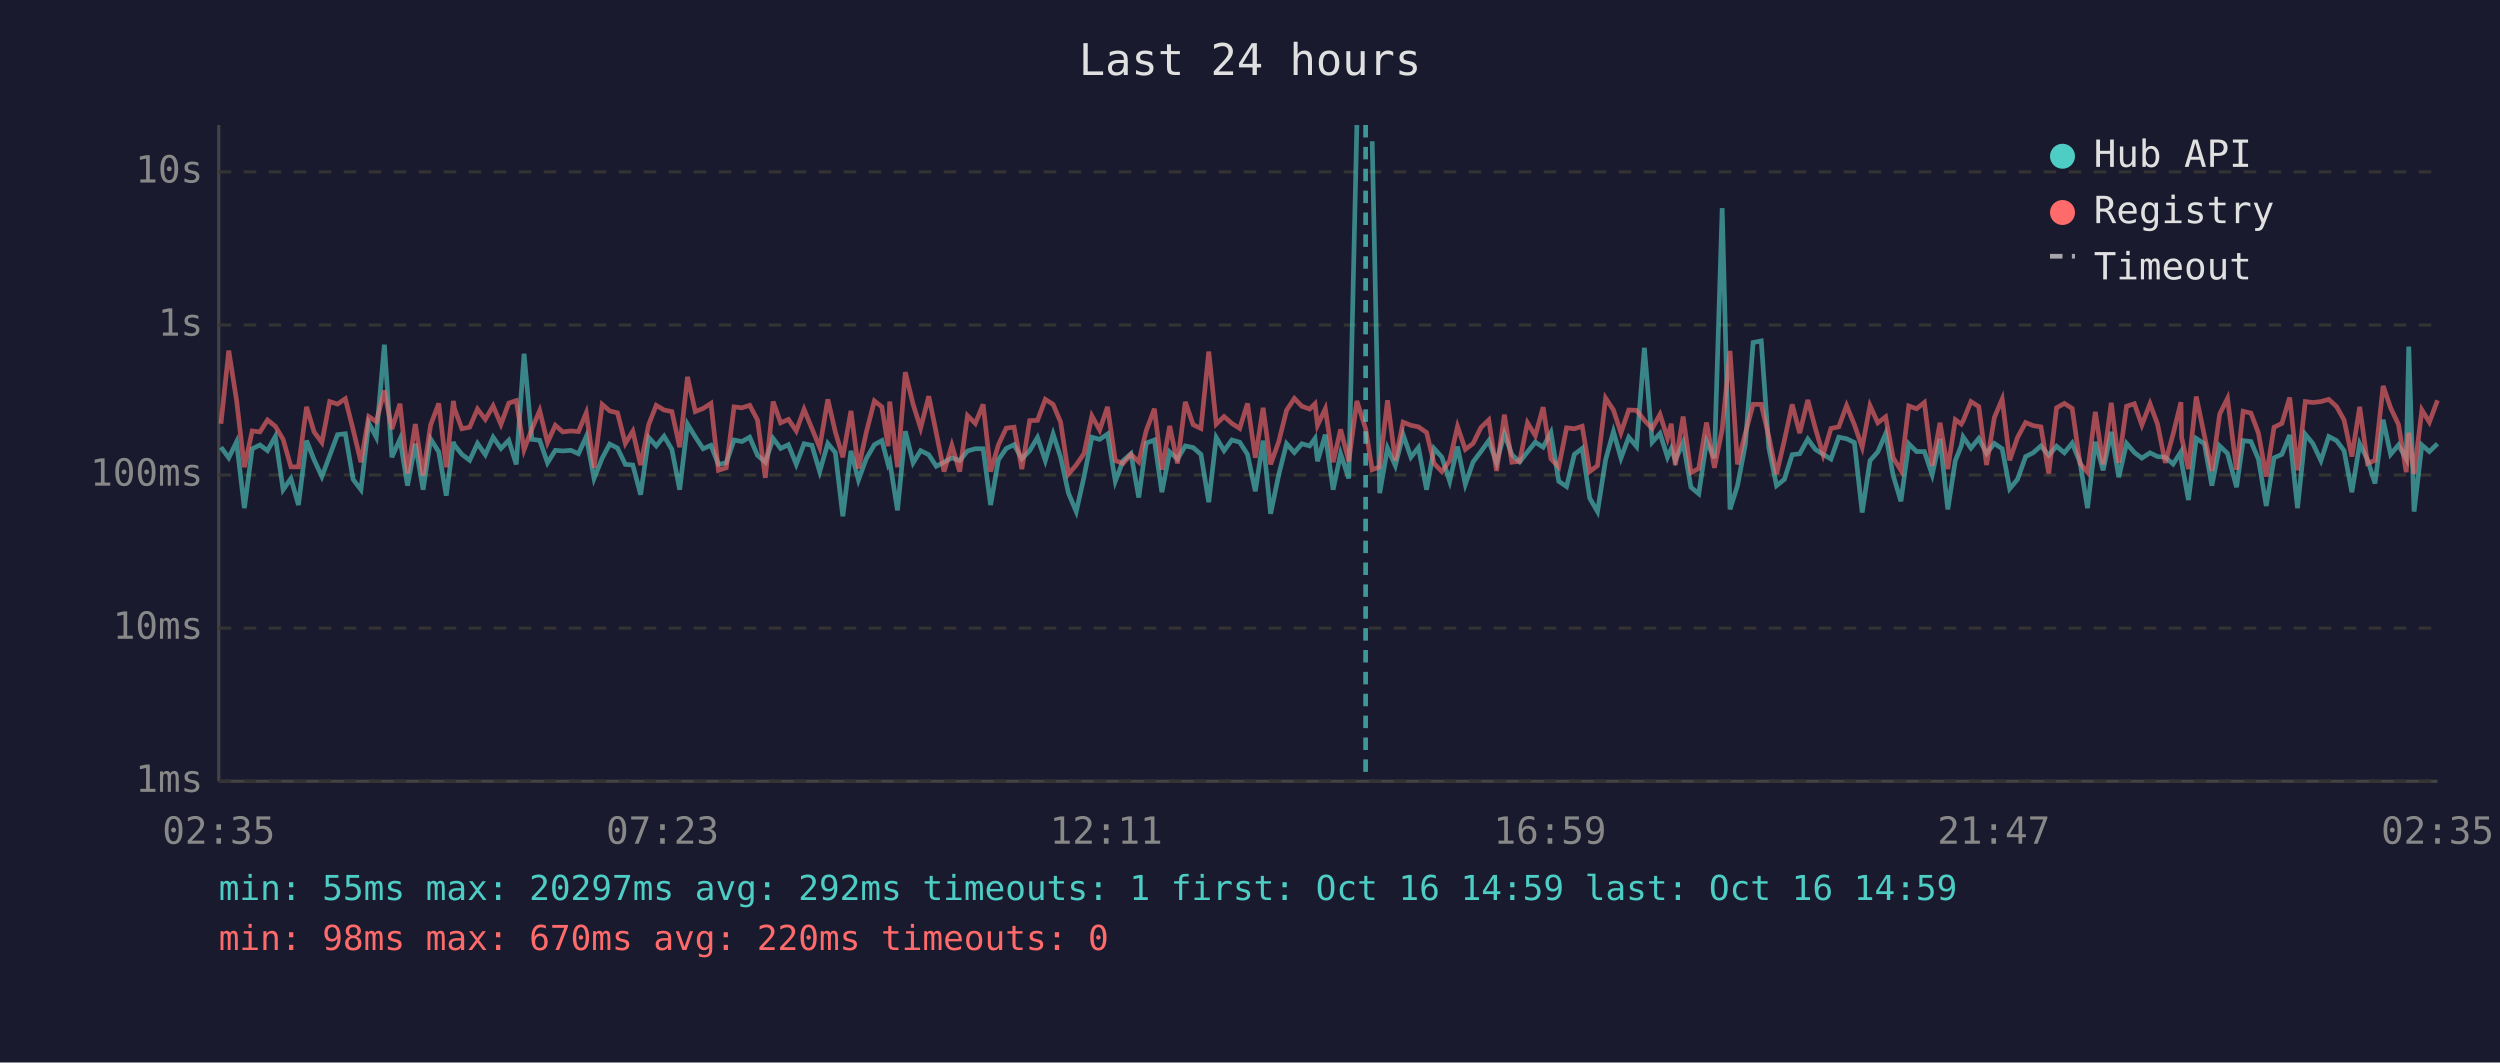
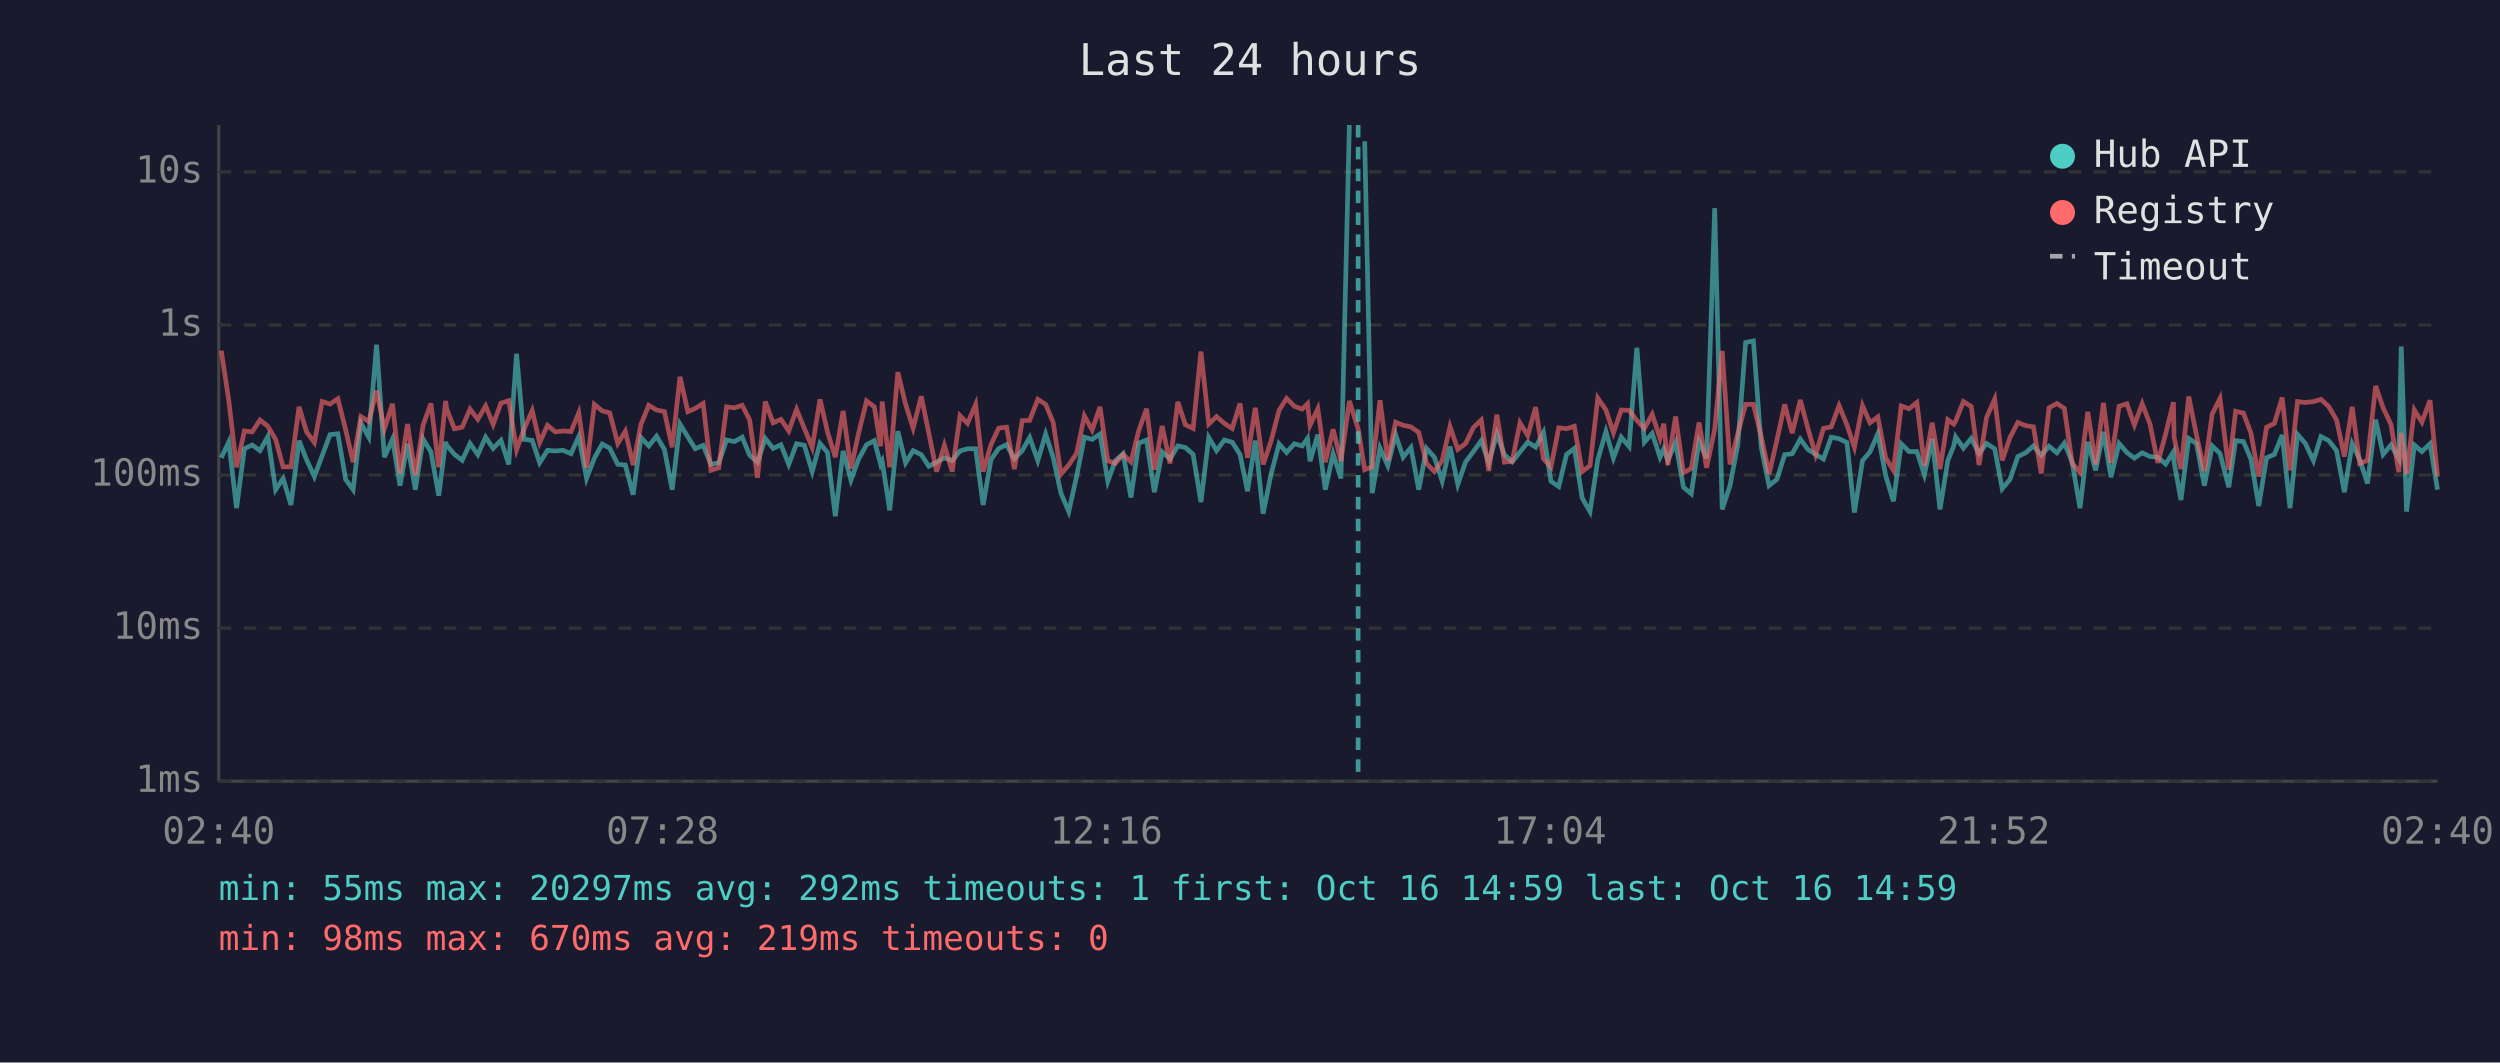
<svg xmlns="http://www.w3.org/2000/svg" viewBox="0 0 800 340" font-family="monospace" font-size="12">
  <rect width="800" height="340" fill="#1a1a2e" />
  <text x="400" y="24" fill="#e0e0e0" font-size="14" text-anchor="middle">Last 24 hours</text>
  <line x1="70" y1="40" x2="70" y2="250" stroke="#444" stroke-width="1" />
  <line x1="70" y1="250" x2="780" y2="250" stroke="#444" stroke-width="1" />
  <line x1="70" y1="250" x2="780" y2="250" stroke="#333" stroke-width="1" stroke-dasharray="4" />
  <text x="65" y="250" fill="#888" text-anchor="end" dominant-baseline="middle">1ms</text>
  <line x1="70" y1="201" x2="780" y2="201" stroke="#333" stroke-width="1" stroke-dasharray="4" />
  <text x="65" y="201" fill="#888" text-anchor="end" dominant-baseline="middle">10ms</text>
  <line x1="70" y1="152" x2="780" y2="152" stroke="#333" stroke-width="1" stroke-dasharray="4" />
  <text x="65" y="152" fill="#888" text-anchor="end" dominant-baseline="middle">100ms</text>
  <line x1="70" y1="104" x2="780" y2="104" stroke="#333" stroke-width="1" stroke-dasharray="4" />
  <text x="65" y="104" fill="#888" text-anchor="end" dominant-baseline="middle">1s</text>
  <line x1="70" y1="55" x2="780" y2="55" stroke="#333" stroke-width="1" stroke-dasharray="4" />
  <text x="65" y="55" fill="#888" text-anchor="end" dominant-baseline="middle">10s</text>
-   <text x="70" y="270" fill="#888" text-anchor="middle">02:35</text>
-   <text x="212" y="270" fill="#888" text-anchor="middle">07:23</text>
-   <text x="354" y="270" fill="#888" text-anchor="middle">12:11</text>
-   <text x="496" y="270" fill="#888" text-anchor="middle">16:59</text>
-   <text x="638" y="270" fill="#888" text-anchor="middle">21:47</text>
-   <text x="780" y="270" fill="#888" text-anchor="middle">02:35</text>
-   <polyline points="70.7,143.1 73.2,146.5 75.7,141.4 78.2,162.6 80.7,143.6 83.2,142.4 85.6,144.2 88.1,139.7 90.6,156.7 93.1,153.1 95.5,161.6 98.1,141.0 100.5,147.1 103.0,152.5 105.5,145.8 108.0,139.1 110.5,138.8 113.0,153.4 115.5,156.7 118.0,135.4 120.4,139.9 123.0,110.3 125.4,146.3 128.0,140.5 130.4,155.4 132.9,142.0 135.4,156.7 137.8,140.5 140.4,144.6 142.8,158.6 145.1,141.4 145.4,142.4 147.8,145.4 150.3,147.3 152.8,141.9 155.3,145.5 157.8,139.9 160.3,143.5 162.8,140.9 165.2,148.6 167.7,113.2 170.2,140.6 172.7,140.9 175.2,148.1 177.7,144.1 180.1,144.3 182.7,144.1 185.1,145.2 187.6,139.7 190.1,153.1 192.7,146.6 195.1,142.1 197.6,143.4 200.1,148.6 202.5,148.8 205.0,158.3 207.6,140.0 210.0,142.7 212.5,139.6 215.0,143.8 217.5,156.7 220.0,135.7 222.5,139.8 225.0,143.6 227.5,142.5 229.9,148.6 232.4,148.1 234.9,140.8 237.4,141.3 239.9,139.9 242.4,145.7 244.9,147.9 247.4,140.3 249.8,143.5 252.3,142.3 254.8,148.6 257.3,142.0 259.8,142.5 262.3,150.9 264.9,141.9 267.3,144.8 269.7,165.2 272.3,144.3 274.7,153.6 277.2,146.8 279.8,142.3 282.2,141.0 284.2,148.6 284.7,147.6 287.2,163.3 289.7,138.0 292.2,148.1 294.6,144.2 297.2,145.5 299.6,149.2 302.1,147.9 304.6,146.5 307.1,147.4 309.6,144.3 312.1,143.6 314.6,143.6 317.0,161.6 319.5,147.1 322.0,143.5 324.5,142.3 327.0,146.8 329.5,144.2 332.0,140.0 334.5,147.4 337.0,138.9 339.4,146.3 341.9,157.8 344.4,163.7 346.9,152.5 349.4,139.9 351.9,140.6 354.4,138.9 356.9,154.0 359.4,147.4 361.9,145.2 364.4,159.2 366.8,141.8 369.4,140.8 371.8,157.5 374.3,144.6 376.8,146.9 379.3,142.7 381.8,143.2 384.3,145.4 386.8,160.7 389.2,140.0 391.7,144.2 394.2,140.8 396.7,141.5 399.2,145.4 401.7,157.2 404.2,141.0 406.6,164.4 409.2,151.9 411.7,142.0 414.2,144.8 416.6,142.0 419.1,142.7 420.8,140.3 421.6,147.6 424.1,139.1 426.6,156.7 429.0,145.2 431.6,153.1 434.2,40.0" fill="none" stroke="#4ecdc4" stroke-width="1.5" opacity="0.6" />
-   <polyline points="439.1,45.2 441.5,157.8 444.0,143.4 446.5,149.0 449.0,139.1 451.5,146.3 453.9,143.2 456.5,156.7 458.9,143.5 461.4,146.3 463.9,154.0 466.4,142.9 468.9,155.0 471.4,147.8 473.9,144.5 476.4,141.0 478.9,148.1 481.4,138.8 483.8,145.5 486.3,147.8 488.8,144.6 491.3,141.5 493.8,143.1 496.3,138.4 498.8,154.0 501.3,155.7 503.8,145.4 506.3,143.5 508.7,159.4 511.2,163.7 513.8,147.1 516.3,138.1 518.7,146.6 521.2,139.9 523.7,142.9 526.2,111.3 528.7,141.5 531.2,138.7 533.6,146.3 534.8,143.6 536.1,147.3 538.6,141.6 541.1,155.9 543.6,158.0 546.1,141.3 548.6,146.6 551.1,66.6 553.6,163.0 556.0,155.4 558.5,142.3 561.0,109.6 563.6,109.1 566.0,143.2 568.5,155.4 571.0,153.4 573.5,145.5 575.9,145.2 578.5,140.5 580.9,143.8 583.4,145.4 585.9,146.9 588.4,139.9 590.9,140.4 593.4,141.6 595.9,164.0 598.4,147.4 600.9,144.6 603.4,138.8 605.8,152.1 608.3,160.4 610.8,142.0 613.3,144.5 615.8,144.5 618.3,151.9 620.8,140.4 623.3,163.0 625.7,147.4 627.6,142.7 628.2,139.8 630.7,143.4 633.2,140.3 635.7,145.1 638.2,141.9 640.7,143.6 643.1,156.4 645.6,153.4 648.2,146.1 650.6,144.9 653.1,142.7 655.6,145.7 658.1,142.8 660.6,144.9 663.1,141.8 665.6,147.9 668.0,162.6 670.5,141.4 673.0,150.5 675.6,138.2 678.0,152.7 680.5,141.9 683.0,144.8 685.4,146.6 688.0,144.9 690.4,146.1 692.9,146.3 695.4,148.5 697.9,144.6 698.1,147.9 700.3,160.0 702.8,140.3 705.4,142.0 707.8,155.4 710.3,142.7 712.8,145.1 715.7,155.9 717.8,141.0 720.3,141.3 722.7,146.9 725.2,161.9 727.7,146.5 730.2,145.4 732.7,139.2 735.2,162.6 737.7,139.0 740.1,141.9 742.7,147.4 745.2,139.7 747.7,141.0 750.1,144.2 752.6,157.5 755.1,142.0 757.6,147.1 760.0,154.7 762.6,134.3 765.0,145.4 767.5,142.4 770.0,146.8 770.8,110.9 772.5,163.7 775.0,142.4 777.4,144.5 780.0,142.0" fill="none" stroke="#4ecdc4" stroke-width="1.5" opacity="0.6" />
-   <polyline points="70.7,135.6 73.2,112.2 75.7,128.1 78.2,149.5 80.7,137.9 83.2,138.2 85.6,134.4 88.1,136.4 90.6,140.6 93.1,149.4 95.5,149.4 98.1,130.2 100.5,138.2 103.0,141.6 105.5,128.5 108.0,129.3 110.5,127.6 113.0,137.5 115.5,147.9 118.0,133.3 120.4,134.9 123.0,125.0 125.4,137.3 128.0,129.2 130.4,151.5 132.9,135.7 135.4,152.1 137.8,136.0 140.4,129.1 142.8,149.5 145.1,128.3 145.4,130.7 147.8,137.2 150.3,136.7 152.8,130.9 155.3,134.2 157.8,129.9 160.3,135.8 162.8,129.0 165.2,128.2 167.7,143.9 170.2,137.3 172.7,131.4 175.2,141.6 177.7,136.1 180.1,138.2 182.7,137.9 185.1,138.1 187.6,132.1 190.1,149.7 192.7,129.4 195.1,131.5 197.6,132.1 200.1,141.9 202.5,138.0 205.0,148.8 207.6,135.8 210.0,129.7 212.5,131.2 215.0,131.7 217.5,143.1 220.0,120.6 222.5,131.7 225.0,130.7 227.5,129.1 229.9,150.5 232.4,149.7 234.9,130.2 237.4,130.5 239.9,129.7 242.4,134.4 244.9,152.9 247.4,128.5 249.8,135.3 252.3,134.2 254.8,137.9 257.3,131.0 259.8,137.1 262.3,143.2 264.9,127.8 267.3,138.2 269.7,146.3 272.3,131.5 274.7,149.9 277.2,138.4 279.8,128.3 282.2,130.2 284.2,142.8 284.7,128.5 287.2,149.5 289.7,119.1 292.2,129.4 294.6,137.0 297.2,126.8 299.6,138.5 302.1,150.9 304.6,142.5 307.1,150.9 309.6,133.0 312.1,135.5 314.6,129.4 317.0,150.9 319.5,142.3 322.0,137.0 324.5,136.7 327.0,150.1 329.5,134.6 332.0,134.5 334.5,127.8 337.0,129.4 339.4,135.1 341.9,151.7 344.4,148.8 346.9,145.1 349.4,133.1 351.9,137.6 354.4,130.2 356.9,147.4 359.4,148.3 361.9,145.4 364.4,147.8 366.8,137.8 369.4,130.8 371.8,150.3 374.3,136.3 376.8,148.3 379.3,128.6 381.8,135.9 384.3,137.1 386.8,112.5 389.2,135.7 391.7,133.3 394.2,135.5 396.7,137.1 399.2,129.1 401.7,146.5 404.2,130.5 406.6,148.6 409.2,141.3 411.7,131.3 414.2,127.5 416.6,130.0 419.1,130.9 420.8,129.2 421.6,136.1 424.1,130.8 426.6,147.9 429.0,137.4 431.6,147.6 434.2,128.3 437.0,137.2 439.1,150.3 441.5,149.4 444.0,128.1 446.5,147.4 449.0,135.1 451.5,136.1 453.9,136.6 456.5,138.4 458.9,148.3 461.4,150.9 463.9,147.4 466.4,136.5 468.9,143.8 471.4,141.9 473.9,136.8 476.4,134.4 478.9,150.7 481.4,132.7 483.8,147.9 486.3,147.6 488.8,135.3 491.3,139.4 493.8,130.3 496.3,146.8 498.8,149.5 501.3,136.9 503.8,137.2 506.3,136.4 508.7,150.9 511.2,149.0 513.8,127.4 516.3,131.2 518.7,138.5 521.2,131.2 523.7,131.3 526.2,134.5 528.7,137.1 531.2,132.6 533.6,140.2 534.8,135.6 536.1,148.8 538.6,133.3 541.1,151.3 543.6,149.9 546.1,135.2 548.6,149.7 551.1,137.4 553.6,112.3 556.0,148.6 558.5,138.7 561.0,129.4 563.6,129.4 566.0,139.7 568.5,151.7 571.0,140.9 573.5,129.4 575.9,138.6 578.5,128.0 580.9,137.0 583.4,145.5 585.9,137.1 588.4,136.6 590.9,129.8 593.4,135.9 595.9,143.1 598.4,129.8 600.9,135.3 603.4,133.4 605.8,146.5 608.3,150.5 610.8,129.9 613.3,130.8 615.8,128.8 618.3,149.0 620.8,135.3 623.3,150.1 625.7,134.3 627.6,135.7 628.2,134.7 630.7,128.5 633.2,130.1 635.7,148.8 638.2,133.6 640.7,127.7 643.1,147.3 645.6,140.0 648.2,135.2 650.6,136.2 653.1,136.6 655.6,151.5 658.1,130.5 660.6,129.1 663.1,130.7 665.6,148.3 668.0,151.1 670.5,131.8 673.0,148.6 675.6,128.9 678.0,148.1 680.5,130.0 683.0,129.2 685.4,136.0 688.0,129.2 690.4,135.7 692.9,148.1 695.4,138.9 697.9,128.7 698.1,139.9 700.3,150.1 702.8,126.9 705.4,139.4 707.8,150.7 710.3,132.5 712.8,127.5 715.7,150.3 717.8,131.6 720.3,132.2 722.7,138.6 725.2,152.5 727.7,136.7 730.2,135.5 732.7,127.2 735.2,150.5 737.7,128.5 740.1,128.8 742.7,128.5 745.2,127.8 747.7,130.1 750.1,134.4 752.6,146.1 755.1,130.2 757.6,148.3 760.0,147.3 762.6,123.5 765.0,130.5 767.5,135.8 770.0,151.1 770.8,138.5 772.5,151.7 775.0,131.2 777.4,135.1 780.0,128.1" fill="none" stroke="#ff6b6b" stroke-width="1.5" opacity="0.6" />
-   <line x1="437.0" y1="40" x2="437.0" y2="250" stroke="#4ecdc4" stroke-width="1.5" stroke-dasharray="4,3" opacity="0.7" />
+   <text x="70" y="270" fill="#888" text-anchor="middle">02:40</text>
+   <text x="212" y="270" fill="#888" text-anchor="middle">07:28</text>
+   <text x="354" y="270" fill="#888" text-anchor="middle">12:16</text>
+   <text x="496" y="270" fill="#888" text-anchor="middle">17:04</text>
+   <text x="638" y="270" fill="#888" text-anchor="middle">21:52</text>
+   <text x="780" y="270" fill="#888" text-anchor="middle">02:40</text>
+   <polyline points="70.8,146.5 73.2,141.4 75.7,162.6 78.2,143.6 80.7,142.4 83.2,144.2 85.7,139.7 88.2,156.7 90.6,153.1 93.1,161.6 95.7,141.0 98.1,147.1 100.6,152.5 103.1,145.8 105.6,139.1 108.1,138.8 110.6,153.4 113.0,156.7 115.5,135.4 118.0,139.9 120.5,110.3 123.0,146.3 125.6,140.5 128.0,155.4 130.4,142.0 132.9,156.7 135.4,140.5 137.9,144.6 140.4,158.6 142.6,141.4 142.9,142.4 145.4,145.4 147.9,147.3 150.4,141.9 152.9,145.5 155.4,139.9 157.8,143.5 160.3,140.9 162.8,148.6 165.3,113.2 167.7,140.6 170.3,140.9 172.7,148.1 175.2,144.1 177.7,144.3 180.2,144.1 182.7,145.2 185.2,139.7 187.7,153.1 190.2,146.6 192.7,142.1 195.1,143.4 197.7,148.6 200.1,148.8 202.6,158.3 205.1,140.0 207.6,142.7 210.1,139.6 212.6,143.8 215.1,156.7 217.6,135.7 220.1,139.8 222.5,143.6 225.0,142.5 227.5,148.6 230.0,148.1 232.5,140.8 235.0,141.3 237.5,139.9 239.9,145.7 242.4,147.9 244.9,140.3 247.4,143.5 249.9,142.3 252.4,148.6 254.9,142.0 257.4,142.5 259.9,150.9 262.4,141.9 264.8,144.8 267.3,165.2 269.8,144.3 272.3,153.6 274.8,146.8 277.3,142.3 279.8,141.0 281.8,148.6 282.3,147.6 284.7,163.3 287.3,138.0 289.8,148.1 292.2,144.2 294.8,145.5 297.2,149.2 299.7,147.9 302.2,146.5 304.7,147.4 307.2,144.3 309.6,143.6 312.2,143.6 314.6,161.6 317.1,147.1 319.6,143.5 322.1,142.3 324.6,146.8 327.1,144.2 329.5,140.0 332.1,147.4 334.6,138.9 337.0,146.3 339.5,157.8 342.0,163.7 344.5,152.5 347.0,139.9 349.5,140.6 352.0,138.9 354.5,154.0 356.9,147.4 359.4,145.2 361.9,159.2 364.4,141.8 366.9,140.8 369.4,157.5 371.9,144.6 374.4,146.9 376.9,142.7 379.3,143.2 381.8,145.4 384.3,160.7 386.8,140.0 389.3,144.2 391.8,140.8 394.3,141.5 396.8,145.4 399.2,157.2 401.7,141.0 404.2,164.4 406.7,151.9 409.3,142.0 411.7,144.8 414.2,142.0 416.7,142.7 418.4,140.3 419.2,147.6 421.7,139.1 424.1,156.7 426.6,145.2 429.1,153.1 431.8,40.0" fill="none" stroke="#4ecdc4" stroke-width="1.5" opacity="0.6" />
+   <polyline points="436.7,45.2 439.1,157.8 441.6,143.4 444.1,149.0 446.6,139.1 449.0,146.3 451.5,143.2 454.0,156.7 456.5,143.5 459.0,146.3 461.5,154.0 464.0,142.9 466.5,155.0 469.0,147.8 471.5,144.5 474.0,141.0 476.4,148.1 479.0,138.8 481.4,145.5 483.9,147.8 486.4,144.6 488.9,141.5 491.4,143.1 493.9,138.4 496.3,154.0 498.8,155.7 501.3,145.4 503.8,143.5 506.3,159.4 508.8,163.7 511.3,147.1 513.9,138.1 516.3,146.6 518.8,139.9 521.3,142.9 523.8,111.3 526.2,141.5 528.7,138.7 531.2,146.3 532.4,143.6 533.7,147.3 536.2,141.6 538.7,155.9 541.2,158.0 543.7,141.3 546.1,146.6 548.7,66.6 551.1,163.0 553.6,155.4 556.1,142.3 558.6,109.6 561.1,109.1 563.6,143.2 566.1,155.4 568.6,153.4 571.1,145.5 573.5,145.2 576.1,140.5 578.5,143.8 581.0,145.4 583.5,146.9 586.0,139.9 588.5,140.4 591.0,141.6 593.4,164.0 596.0,147.4 598.4,144.6 600.9,138.8 603.4,152.1 605.9,160.4 608.4,142.0 610.9,144.5 613.4,144.5 615.8,151.9 618.3,140.4 620.8,163.0 623.3,147.4 625.2,142.7 625.8,139.8 628.3,143.4 630.8,140.3 633.3,145.1 635.7,141.9 638.3,143.6 640.7,156.4 643.2,153.4 645.7,146.1 648.2,144.9 650.7,142.7 653.2,145.7 655.7,142.8 658.2,144.9 660.6,141.8 663.1,147.9 665.6,162.6 668.1,141.4 670.6,150.5 673.1,138.2 675.5,152.7 678.1,141.9 680.6,144.8 683.0,146.6 685.5,144.9 688.0,146.1 690.5,146.3 693.0,148.5 695.5,144.6 695.7,147.9 697.9,160.0 700.4,140.3 702.9,142.0 705.4,155.4 707.9,142.7 710.4,145.1 713.2,155.9 715.4,141.0 717.9,141.3 720.3,146.9 722.8,161.9 725.3,146.5 727.8,145.4 730.3,139.2 732.8,162.6 735.2,139.0 737.7,141.9 740.3,147.4 742.7,139.7 745.2,141.0 747.7,144.2 750.2,157.5 752.7,142.0 755.1,147.1 757.6,154.7 760.2,134.3 762.6,145.4 765.1,142.4 767.6,146.8 768.4,110.9 770.1,163.7 772.6,142.4 775.0,144.5 777.6,142.0 780.0,156.7" fill="none" stroke="#4ecdc4" stroke-width="1.5" opacity="0.6" />
+   <polyline points="70.8,112.2 73.2,128.1 75.7,149.5 78.2,137.9 80.7,138.2 83.2,134.4 85.7,136.4 88.2,140.6 90.6,149.4 93.1,149.4 95.7,130.2 98.1,138.2 100.6,141.6 103.1,128.5 105.6,129.3 108.1,127.6 110.6,137.5 113.0,147.9 115.5,133.3 118.0,134.9 120.5,125.0 123.0,137.3 125.6,129.2 128.0,151.5 130.4,135.7 132.9,152.1 135.4,136.0 137.9,129.1 140.4,149.5 142.6,128.3 142.9,130.7 145.4,137.2 147.9,136.7 150.4,130.9 152.9,134.2 155.4,129.9 157.8,135.8 160.3,129.0 162.8,128.2 165.3,143.9 167.7,137.3 170.3,131.4 172.7,141.6 175.2,136.1 177.7,138.2 180.2,137.9 182.7,138.1 185.2,132.1 187.7,149.7 190.2,129.4 192.7,131.5 195.1,132.1 197.7,141.9 200.1,138.0 202.6,148.8 205.1,135.8 207.6,129.7 210.1,131.2 212.6,131.7 215.1,143.1 217.6,120.6 220.1,131.7 222.5,130.7 225.0,129.1 227.5,150.5 230.0,149.7 232.5,130.2 235.0,130.5 237.5,129.7 239.9,134.4 242.4,152.9 244.9,128.5 247.4,135.3 249.9,134.2 252.4,137.9 254.9,131.0 257.4,137.1 259.9,143.2 262.4,127.8 264.8,138.2 267.3,146.3 269.8,131.5 272.3,149.9 274.8,138.4 277.3,128.3 279.8,130.2 281.8,142.8 282.3,128.5 284.7,149.5 287.3,119.1 289.8,129.4 292.2,137.0 294.8,126.8 297.2,138.5 299.7,150.9 302.2,142.5 304.7,150.9 307.2,133.0 309.6,135.5 312.2,129.4 314.6,150.9 317.1,142.3 319.6,137.0 322.1,136.7 324.6,150.1 327.1,134.6 329.5,134.5 332.1,127.8 334.6,129.4 337.0,135.1 339.5,151.7 342.0,148.8 344.5,145.1 347.0,133.1 349.5,137.6 352.0,130.2 354.5,147.4 356.9,148.3 359.4,145.4 361.9,147.8 364.4,137.8 366.9,130.8 369.4,150.3 371.9,136.3 374.4,148.3 376.9,128.6 379.3,135.9 381.8,137.1 384.3,112.5 386.8,135.7 389.3,133.3 391.8,135.5 394.3,137.1 396.8,129.1 399.2,146.5 401.7,130.5 404.2,148.6 406.7,141.3 409.3,131.3 411.7,127.5 414.2,130.0 416.7,130.9 418.4,129.2 419.2,136.1 421.7,130.8 424.1,147.9 426.6,137.4 429.1,147.6 431.8,128.3 434.6,137.2 436.7,150.3 439.1,149.4 441.6,128.1 444.1,147.4 446.6,135.1 449.0,136.1 451.5,136.6 454.0,138.4 456.5,148.3 459.0,150.9 461.5,147.4 464.0,136.5 466.5,143.8 469.0,141.9 471.5,136.8 474.0,134.4 476.4,150.7 479.0,132.7 481.4,147.9 483.9,147.6 486.4,135.3 488.9,139.4 491.4,130.3 493.9,146.8 496.3,149.5 498.8,136.9 501.3,137.2 503.8,136.4 506.3,150.9 508.8,149.0 511.3,127.4 513.9,131.2 516.3,138.5 518.8,131.2 521.3,131.3 523.8,134.5 526.2,137.1 528.7,132.6 531.2,140.2 532.4,135.6 533.7,148.8 536.2,133.3 538.7,151.3 541.2,149.9 543.7,135.2 546.1,149.7 548.7,137.4 551.1,112.3 553.6,148.6 556.1,138.7 558.6,129.4 561.1,129.4 563.6,139.7 566.1,151.7 568.6,140.9 571.1,129.4 573.5,138.6 576.1,128.0 578.5,137.0 581.0,145.5 583.5,137.1 586.0,136.6 588.5,129.8 591.0,135.9 593.4,143.1 596.0,129.8 598.4,135.3 600.9,133.4 603.4,146.5 605.9,150.5 608.4,129.9 610.9,130.8 613.4,128.8 615.8,149.0 618.3,135.3 620.8,150.1 623.3,134.3 625.2,135.7 625.8,134.7 628.3,128.5 630.8,130.1 633.3,148.8 635.7,133.6 638.3,127.7 640.7,147.3 643.2,140.0 645.7,135.2 648.2,136.2 650.7,136.6 653.2,151.5 655.7,130.5 658.2,129.1 660.6,130.7 663.1,148.3 665.6,151.1 668.1,131.8 670.6,148.6 673.1,128.9 675.5,148.1 678.1,130.0 680.6,129.2 683.0,136.0 685.5,129.2 688.0,135.7 690.5,148.1 693.0,138.9 695.5,128.7 695.7,139.9 697.9,150.1 700.4,126.9 702.9,139.4 705.4,150.7 707.9,132.5 710.4,127.5 713.2,150.3 715.4,131.6 717.9,132.2 720.3,138.6 722.8,152.5 725.3,136.7 727.8,135.5 730.3,127.2 732.8,150.5 735.2,128.5 737.7,128.8 740.3,128.5 742.7,127.8 745.2,130.1 747.7,134.4 750.2,146.1 752.7,130.2 755.1,148.3 757.6,147.3 760.2,123.5 762.6,130.5 765.1,135.8 767.6,151.1 768.4,138.5 770.1,151.7 772.6,131.2 775.0,135.1 777.6,128.1 780.0,152.5" fill="none" stroke="#ff6b6b" stroke-width="1.5" opacity="0.6" />
+   <line x1="434.6" y1="40" x2="434.6" y2="250" stroke="#4ecdc4" stroke-width="1.5" stroke-dasharray="4,3" opacity="0.7" />
  <circle cx="660" cy="50" r="4" fill="#4ecdc4" />
  <text x="670" y="50" fill="#e0e0e0" dominant-baseline="middle">Hub API</text>
  <circle cx="660" cy="68" r="4" fill="#ff6b6b" />
  <text x="670" y="68" fill="#e0e0e0" dominant-baseline="middle">Registry</text>
  <line x1="656" y1="82" x2="664" y2="82" stroke="#e0e0e0" stroke-width="1.5" stroke-dasharray="4,3" opacity="0.7" />
  <text x="670" y="86" fill="#e0e0e0" dominant-baseline="middle">Timeout</text>
  <text x="70" y="288" fill="#4ecdc4" font-size="11">min: 55ms  max: 20297ms  avg: 292ms  timeouts: 1  first: Oct 16 14:59  last: Oct 16 14:59</text>
-   <text x="70" y="304" fill="#ff6b6b" font-size="11">min: 98ms  max: 670ms  avg: 220ms  timeouts: 0</text>
+   <text x="70" y="304" fill="#ff6b6b" font-size="11">min: 98ms  max: 670ms  avg: 219ms  timeouts: 0</text>
</svg>
